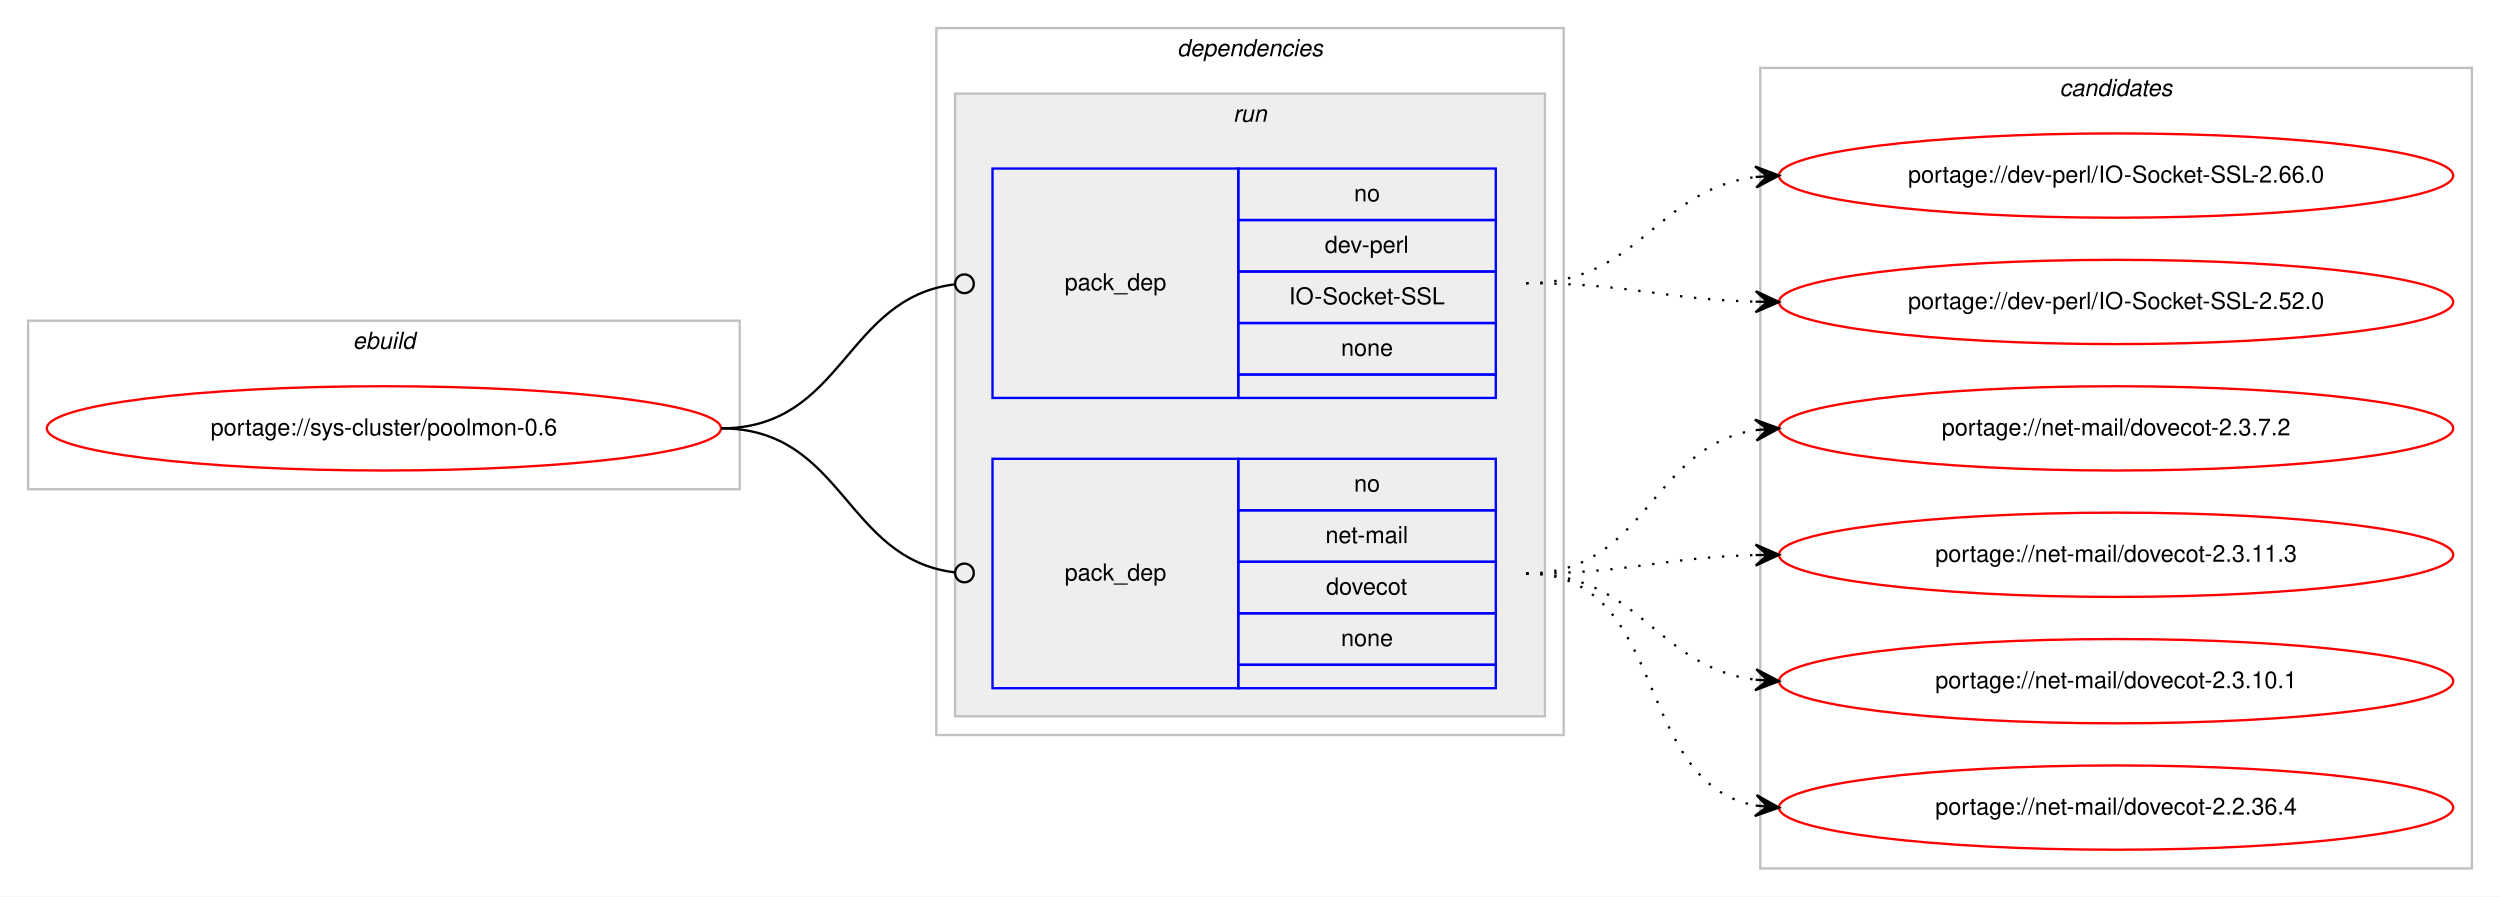
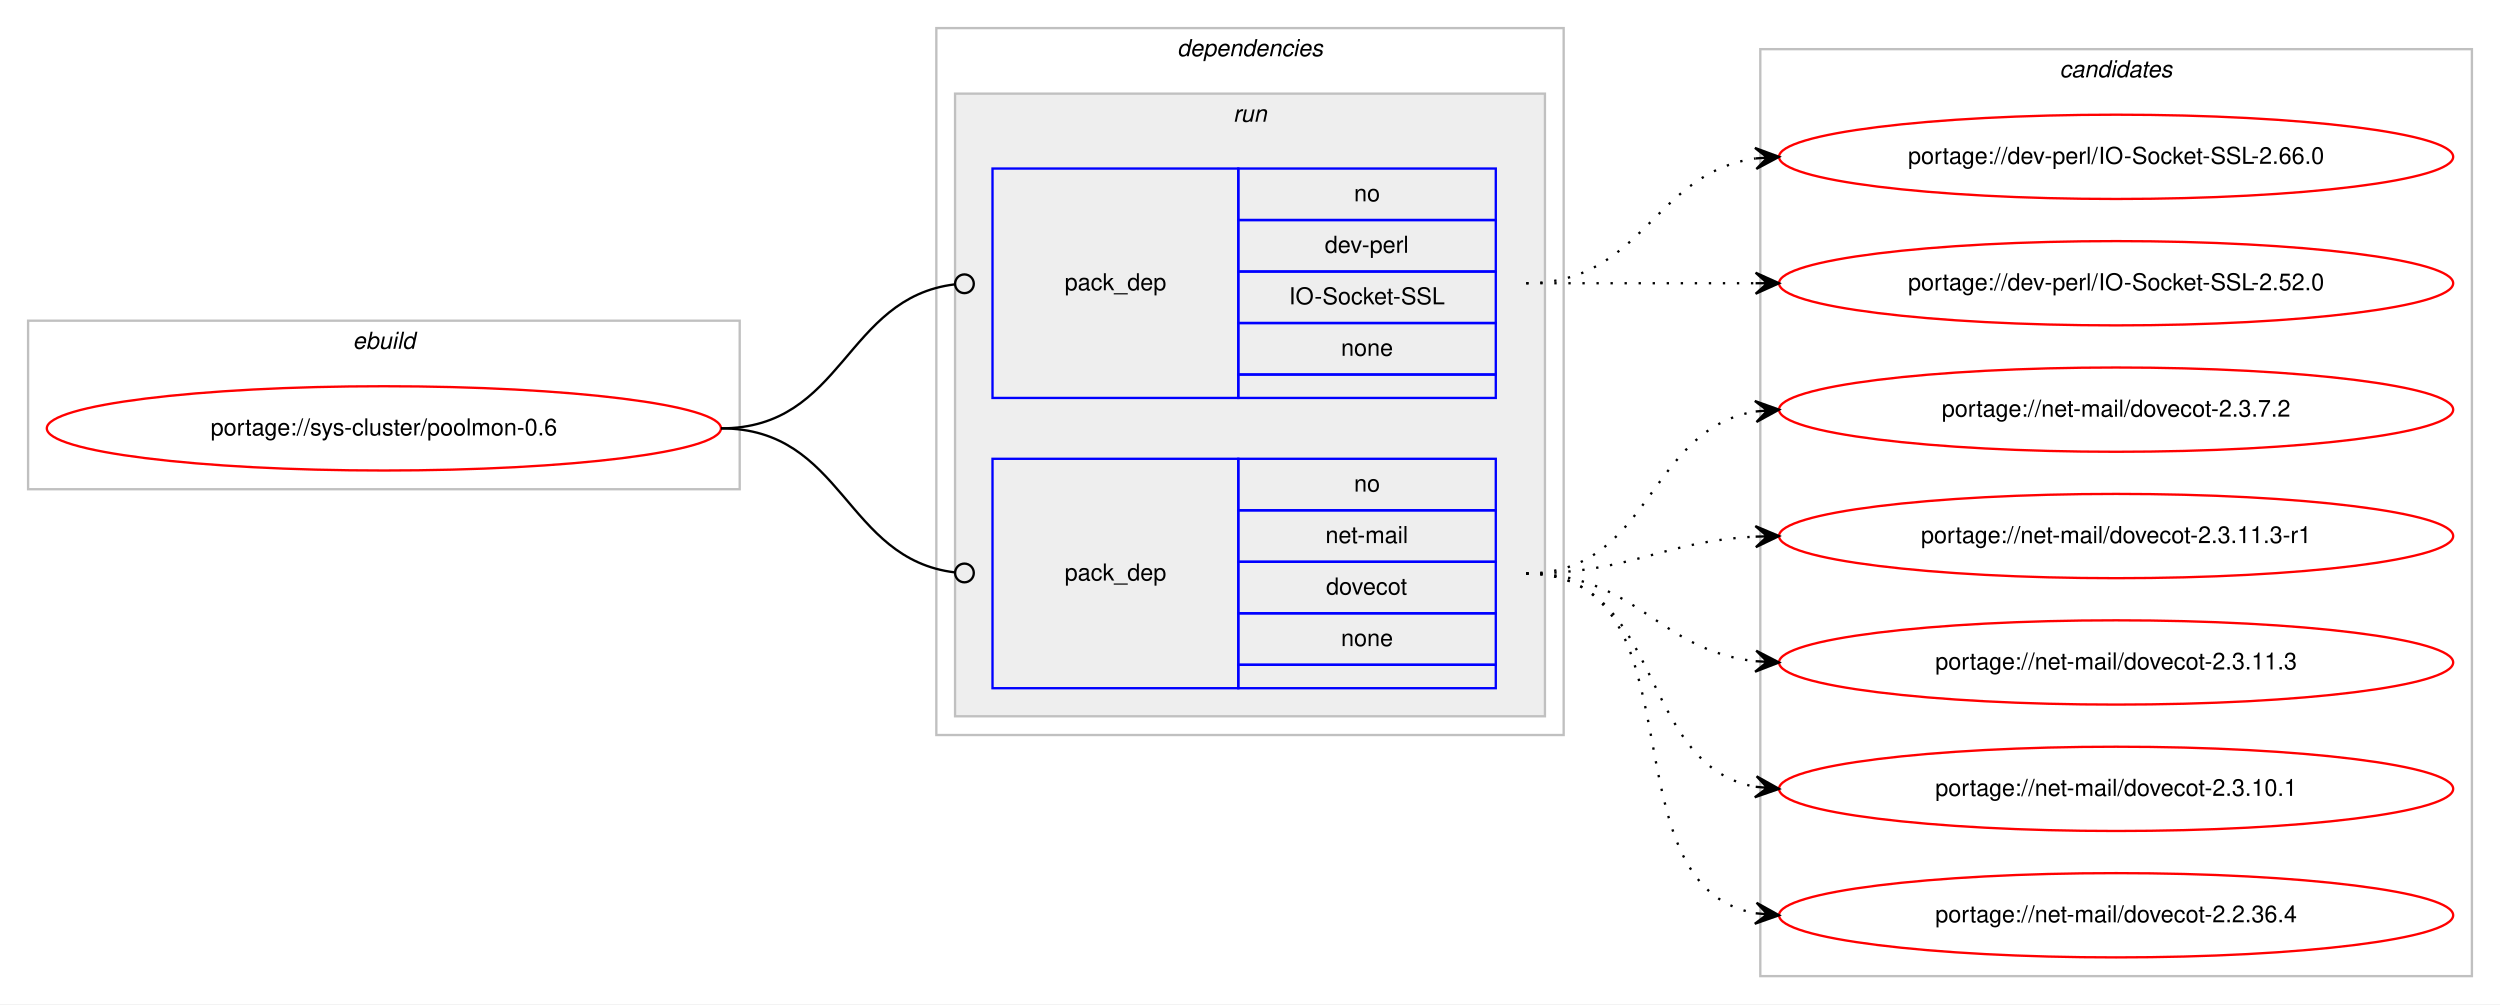
- <svg xmlns="http://www.w3.org/2000/svg" xmlns:xlink="http://www.w3.org/1999/xlink" width="1068pt" height="383pt" viewBox="0.00 0.00 1068.00 383.00">
-   <g id="graph0" class="graph" transform="scale(1 1) rotate(0) translate(4 379)">
-     <polygon fill="#ffffff" stroke="transparent" points="-4,4 -4,-379 1064,-379 1064,4 -4,4" />
+ <svg xmlns="http://www.w3.org/2000/svg" xmlns:xlink="http://www.w3.org/1999/xlink" width="1068pt" height="429pt" viewBox="0.00 0.00 1068.00 429.00">
+   <g id="graph0" class="graph" transform="scale(1 1) rotate(0) translate(4 425)">
+     <polygon fill="#ffffff" stroke="transparent" points="-4,4 -4,-425 1064,-425 1064,4 -4,4" />
    <g id="clust1" class="cluster">
-       <polygon fill="none" stroke="#c0c0c0" points="8,-170 8,-242 312,-242 312,-170 8,-170" />
-       <text text-anchor="start" x="146.663" y="-230" font-family="Helvetica,sans-Serif" font-style="italic" font-size="10.00" fill="#000000">ebuild</text>
+       <polygon fill="none" stroke="#c0c0c0" points="8,-216 8,-288 312,-288 312,-216 8,-216" />
+       <text text-anchor="start" x="146.663" y="-276" font-family="Helvetica,sans-Serif" font-style="italic" font-size="10.00" fill="#000000">ebuild</text>
    </g>
    <g id="clust2" class="cluster">
-       <polygon fill="none" stroke="#c0c0c0" points="396,-65 396,-367 664,-367 664,-65 396,-65" />
-       <text text-anchor="start" x="498.875" y="-355" font-family="Helvetica,sans-Serif" font-style="italic" font-size="10.00" fill="#000000">dependencies</text>
+       <polygon fill="none" stroke="#c0c0c0" points="396,-111 396,-413 664,-413 664,-111 396,-111" />
+       <text text-anchor="start" x="498.875" y="-401" font-family="Helvetica,sans-Serif" font-style="italic" font-size="10.00" fill="#000000">dependencies</text>
    </g>
    <g id="clust5" class="cluster">
-       <polygon fill="#eeeeee" stroke="#c0c0c0" points="404,-73 404,-339 656,-339 656,-73 404,-73" />
-       <text text-anchor="start" x="522.777" y="-327" font-family="Helvetica,sans-Serif" font-style="italic" font-size="10.00" fill="#000000">run</text>
+       <polygon fill="#eeeeee" stroke="#c0c0c0" points="404,-119 404,-385 656,-385 656,-119 404,-119" />
+       <text text-anchor="start" x="522.777" y="-373" font-family="Helvetica,sans-Serif" font-style="italic" font-size="10.00" fill="#000000">run</text>
    </g>
    <g id="clust8" class="cluster">
-       <polygon fill="none" stroke="#c0c0c0" points="748,-8 748,-350 1052,-350 1052,-8 748,-8" />
-       <text text-anchor="start" x="875.824" y="-338" font-family="Helvetica,sans-Serif" font-style="italic" font-size="10.00" fill="#000000">candidates</text>
+       <polygon fill="none" stroke="#c0c0c0" points="748,-8 748,-404 1052,-404 1052,-8 748,-8" />
+       <text text-anchor="start" x="875.824" y="-392" font-family="Helvetica,sans-Serif" font-style="italic" font-size="10.00" fill="#000000">candidates</text>
    </g>
    <g id="node1" class="node">
      <g id="a_node1">
        <a xlink:href="../sys-cluster/poolmon-0.6.svg" xlink:title="portage://sys-cluster/poolmon-0.6">
-           <ellipse fill="none" stroke="#ff0000" cx="160" cy="-196" rx="144" ry="18" />
-           <text text-anchor="middle" x="160" y="-193" font-family="Helvetica,sans-Serif" font-size="10.00" fill="#000000">portage://sys-cluster/poolmon-0.6</text>
+           <ellipse fill="none" stroke="#ff0000" cx="160" cy="-242" rx="144" ry="18" />
+           <text text-anchor="middle" x="160" y="-239" font-family="Helvetica,sans-Serif" font-size="10.00" fill="#000000">portage://sys-cluster/poolmon-0.6</text>
        </a>
      </g>
    </g>
    <g id="node2" class="node">
-       <polygon fill="none" stroke="#0000ff" points="420,-209 420,-307 525,-307 525,-209 420,-209" />
-       <text text-anchor="start" x="450.823" y="-255" font-family="Helvetica,sans-Serif" font-size="10.00" fill="#000000">pack_dep</text>
-       <polygon fill="none" stroke="#0000ff" points="525,-285 525,-307 635,-307 635,-285 525,-285" />
-       <text text-anchor="start" x="574.441" y="-293" font-family="Helvetica,sans-Serif" font-size="10.00" fill="#000000">no</text>
-       <polygon fill="none" stroke="#0000ff" points="525,-263 525,-285 635,-285 635,-263 525,-263" />
-       <text text-anchor="start" x="561.943" y="-271" font-family="Helvetica,sans-Serif" font-size="10.00" fill="#000000">dev-perl</text>
-       <polygon fill="none" stroke="#0000ff" points="525,-241 525,-263 635,-263 635,-241 525,-241" />
-       <text text-anchor="start" x="546.66" y="-249" font-family="Helvetica,sans-Serif" font-size="10.00" fill="#000000">IO-Socket-SSL</text>
-       <polygon fill="none" stroke="#0000ff" points="525,-219 525,-241 635,-241 635,-219 525,-219" />
-       <text text-anchor="start" x="568.882" y="-227" font-family="Helvetica,sans-Serif" font-size="10.00" fill="#000000">none</text>
-       <polygon fill="none" stroke="#0000ff" points="525,-209 525,-219 635,-219 635,-209 525,-209" />
+       <polygon fill="none" stroke="#0000ff" points="420,-255 420,-353 525,-353 525,-255 420,-255" />
+       <text text-anchor="start" x="450.823" y="-301" font-family="Helvetica,sans-Serif" font-size="10.00" fill="#000000">pack_dep</text>
+       <polygon fill="none" stroke="#0000ff" points="525,-331 525,-353 635,-353 635,-331 525,-331" />
+       <text text-anchor="start" x="574.441" y="-339" font-family="Helvetica,sans-Serif" font-size="10.00" fill="#000000">no</text>
+       <polygon fill="none" stroke="#0000ff" points="525,-309 525,-331 635,-331 635,-309 525,-309" />
+       <text text-anchor="start" x="561.943" y="-317" font-family="Helvetica,sans-Serif" font-size="10.00" fill="#000000">dev-perl</text>
+       <polygon fill="none" stroke="#0000ff" points="525,-287 525,-309 635,-309 635,-287 525,-287" />
+       <text text-anchor="start" x="546.66" y="-295" font-family="Helvetica,sans-Serif" font-size="10.00" fill="#000000">IO-Socket-SSL</text>
+       <polygon fill="none" stroke="#0000ff" points="525,-265 525,-287 635,-287 635,-265 525,-265" />
+       <text text-anchor="start" x="568.882" y="-273" font-family="Helvetica,sans-Serif" font-size="10.00" fill="#000000">none</text>
+       <polygon fill="none" stroke="#0000ff" points="525,-255 525,-265 635,-265 635,-255 525,-255" />
    </g>
    <g id="edge1" class="edge">
-       <path fill="none" stroke="#000000" d="M304,-196C356.537,-196 356.777,-251.863 404.002,-257.537" />
-       <ellipse fill="none" stroke="#000000" cx="408.007" cy="-257.769" rx="4" ry="4" />
+       <path fill="none" stroke="#000000" d="M304,-242C356.537,-242 356.777,-297.863 404.002,-303.537" />
+       <ellipse fill="none" stroke="#000000" cx="408.007" cy="-303.769" rx="4" ry="4" />
    </g>
    <g id="node3" class="node">
-       <polygon fill="none" stroke="#0000ff" points="420,-85 420,-183 525,-183 525,-85 420,-85" />
-       <text text-anchor="start" x="450.823" y="-131" font-family="Helvetica,sans-Serif" font-size="10.00" fill="#000000">pack_dep</text>
-       <polygon fill="none" stroke="#0000ff" points="525,-161 525,-183 635,-183 635,-161 525,-161" />
-       <text text-anchor="start" x="574.441" y="-169" font-family="Helvetica,sans-Serif" font-size="10.00" fill="#000000">no</text>
-       <polygon fill="none" stroke="#0000ff" points="525,-139 525,-161 635,-161 635,-139 525,-139" />
-       <text text-anchor="start" x="562.224" y="-147" font-family="Helvetica,sans-Serif" font-size="10.00" fill="#000000">net-mail</text>
-       <polygon fill="none" stroke="#0000ff" points="525,-117 525,-139 635,-139 635,-117 525,-117" />
-       <text text-anchor="start" x="562.492" y="-125" font-family="Helvetica,sans-Serif" font-size="10.00" fill="#000000">dovecot</text>
-       <polygon fill="none" stroke="#0000ff" points="525,-95 525,-117 635,-117 635,-95 525,-95" />
-       <text text-anchor="start" x="568.882" y="-103" font-family="Helvetica,sans-Serif" font-size="10.00" fill="#000000">none</text>
-       <polygon fill="none" stroke="#0000ff" points="525,-85 525,-95 635,-95 635,-85 525,-85" />
+       <polygon fill="none" stroke="#0000ff" points="420,-131 420,-229 525,-229 525,-131 420,-131" />
+       <text text-anchor="start" x="450.823" y="-177" font-family="Helvetica,sans-Serif" font-size="10.00" fill="#000000">pack_dep</text>
+       <polygon fill="none" stroke="#0000ff" points="525,-207 525,-229 635,-229 635,-207 525,-207" />
+       <text text-anchor="start" x="574.441" y="-215" font-family="Helvetica,sans-Serif" font-size="10.00" fill="#000000">no</text>
+       <polygon fill="none" stroke="#0000ff" points="525,-185 525,-207 635,-207 635,-185 525,-185" />
+       <text text-anchor="start" x="562.224" y="-193" font-family="Helvetica,sans-Serif" font-size="10.00" fill="#000000">net-mail</text>
+       <polygon fill="none" stroke="#0000ff" points="525,-163 525,-185 635,-185 635,-163 525,-163" />
+       <text text-anchor="start" x="562.492" y="-171" font-family="Helvetica,sans-Serif" font-size="10.00" fill="#000000">dovecot</text>
+       <polygon fill="none" stroke="#0000ff" points="525,-141 525,-163 635,-163 635,-141 525,-141" />
+       <text text-anchor="start" x="568.882" y="-149" font-family="Helvetica,sans-Serif" font-size="10.00" fill="#000000">none</text>
+       <polygon fill="none" stroke="#0000ff" points="525,-131 525,-141 635,-141 635,-131 525,-131" />
    </g>
    <g id="edge2" class="edge">
-       <path fill="none" stroke="#000000" d="M304,-196C356.537,-196 356.777,-140.137 404.002,-134.463" />
-       <ellipse fill="none" stroke="#000000" cx="408.007" cy="-134.231" rx="4" ry="4" />
+       <path fill="none" stroke="#000000" d="M304,-242C356.537,-242 356.777,-186.137 404.002,-180.463" />
+       <ellipse fill="none" stroke="#000000" cx="408.007" cy="-180.231" rx="4" ry="4" />
    </g>
    <g id="node4" class="node">
      <g id="a_node4">
        <a xlink:href="../dev-perl/IO-Socket-SSL-2.66.0.svg" xlink:title="portage://dev-perl/IO-Socket-SSL-2.66.0">
-           <ellipse fill="none" stroke="#ff0000" cx="900" cy="-304" rx="144" ry="18" />
-           <text text-anchor="middle" x="900" y="-301" font-family="Helvetica,sans-Serif" font-size="10.00" fill="#000000">portage://dev-perl/IO-Socket-SSL-2.66.0</text>
+           <ellipse fill="none" stroke="#ff0000" cx="900" cy="-358" rx="144" ry="18" />
+           <text text-anchor="middle" x="900" y="-355" font-family="Helvetica,sans-Serif" font-size="10.00" fill="#000000">portage://dev-perl/IO-Socket-SSL-2.66.0</text>
        </a>
      </g>
    </g>
    <g id="edge3" class="edge">
-       <path fill="none" stroke="#000000" stroke-dasharray="1,5" d="M648,-258C696.606,-258 703.101,-297.926 745.95,-303.385" />
-       <polygon fill="#000000" stroke="#000000" points="756,-304 745.744,-307.88 751.009,-303.694 746.019,-303.389 746.019,-303.389 746.019,-303.389 751.009,-303.694 746.294,-298.897 756,-304 756,-304" />
+       <path fill="none" stroke="#000000" stroke-dasharray="1,5" d="M648,-304C698.102,-304 702.012,-351.066 745.979,-357.317" />
+       <polygon fill="#000000" stroke="#000000" points="756,-358 745.717,-361.81 751.012,-357.66 746.023,-357.32 746.023,-357.32 746.023,-357.32 751.012,-357.66 746.329,-352.831 756,-358 756,-358" />
    </g>
    <g id="node5" class="node">
      <g id="a_node5">
        <a xlink:href="../dev-perl/IO-Socket-SSL-2.52.0.svg" xlink:title="portage://dev-perl/IO-Socket-SSL-2.52.0">
-           <ellipse fill="none" stroke="#ff0000" cx="900" cy="-250" rx="144" ry="18" />
-           <text text-anchor="middle" x="900" y="-247" font-family="Helvetica,sans-Serif" font-size="10.00" fill="#000000">portage://dev-perl/IO-Socket-SSL-2.52.0</text>
+           <ellipse fill="none" stroke="#ff0000" cx="900" cy="-304" rx="144" ry="18" />
+           <text text-anchor="middle" x="900" y="-301" font-family="Helvetica,sans-Serif" font-size="10.00" fill="#000000">portage://dev-perl/IO-Socket-SSL-2.52.0</text>
        </a>
      </g>
    </g>
    <g id="edge4" class="edge">
-       <path fill="none" stroke="#000000" stroke-dasharray="1,5" d="M648,-258C692.559,-258 705.926,-251.143 745.855,-250.126" />
-       <polygon fill="#000000" stroke="#000000" points="756,-250 746.057,-254.624 751,-250.062 746.001,-250.124 746.001,-250.124 746.001,-250.124 751,-250.062 745.945,-245.624 756,-250 756,-250" />
+       <path fill="none" stroke="#000000" stroke-dasharray="1,5" d="M648,-304C692.438,-304 706.02,-304 745.878,-304" />
+       <polygon fill="#000000" stroke="#000000" points="756,-304 746,-308.5 751,-304 746,-304 746,-304 746,-304 751,-304 746,-299.5 756,-304 756,-304" />
    </g>
    <g id="node6" class="node">
      <g id="a_node6">
        <a xlink:href="../net-mail/dovecot-2.3.7.2.svg" xlink:title="portage://net-mail/dovecot-2.3.7.2">
-           <ellipse fill="none" stroke="#ff0000" cx="900" cy="-196" rx="144" ry="18" />
-           <text text-anchor="middle" x="900" y="-193" font-family="Helvetica,sans-Serif" font-size="10.00" fill="#000000">portage://net-mail/dovecot-2.3.7.2</text>
+           <ellipse fill="none" stroke="#ff0000" cx="900" cy="-250" rx="144" ry="18" />
+           <text text-anchor="middle" x="900" y="-247" font-family="Helvetica,sans-Serif" font-size="10.00" fill="#000000">portage://net-mail/dovecot-2.3.7.2</text>
        </a>
      </g>
    </g>
    <g id="edge5" class="edge">
-       <path fill="none" stroke="#000000" stroke-dasharray="1,5" d="M648,-134C699.78,-134 700.759,-188.265 745.99,-195.261" />
-       <polygon fill="#000000" stroke="#000000" points="756,-196 745.696,-199.751 751.014,-195.632 746.027,-195.263 746.027,-195.263 746.027,-195.263 751.014,-195.632 746.359,-190.775 756,-196 756,-196" />
+       <path fill="none" stroke="#000000" stroke-dasharray="1,5" d="M648,-180C701.625,-180 699.351,-241.523 745.989,-249.214" />
+       <polygon fill="#000000" stroke="#000000" points="756,-250 745.678,-253.703 751.015,-249.608 746.031,-249.217 746.031,-249.217 746.031,-249.217 751.015,-249.608 746.383,-244.731 756,-250 756,-250" />
    </g>
    <g id="node7" class="node">
      <g id="a_node7">
+         <a xlink:href="../net-mail/dovecot-2.3.11.3-r1.svg" xlink:title="portage://net-mail/dovecot-2.3.11.3-r1">
+           <ellipse fill="none" stroke="#ff0000" cx="900" cy="-196" rx="144" ry="18" />
+           <text text-anchor="middle" x="900" y="-193" font-family="Helvetica,sans-Serif" font-size="10.00" fill="#000000">portage://net-mail/dovecot-2.3.11.3-r1</text>
+         </a>
+       </g>
+     </g>
+     <g id="edge6" class="edge">
+       <path fill="none" stroke="#000000" stroke-dasharray="1,5" d="M648,-180C692.923,-180 705.643,-193.713 745.786,-195.749" />
+       <polygon fill="#000000" stroke="#000000" points="756,-196 745.892,-200.253 751.001,-195.877 746.003,-195.754 746.003,-195.754 746.003,-195.754 751.001,-195.877 746.114,-191.255 756,-196 756,-196" />
+     </g>
+     <g id="node8" class="node">
+       <g id="a_node8">
        <a xlink:href="../net-mail/dovecot-2.3.11.3.svg" xlink:title="portage://net-mail/dovecot-2.3.11.3">
          <ellipse fill="none" stroke="#ff0000" cx="900" cy="-142" rx="144" ry="18" />
          <text text-anchor="middle" x="900" y="-139" font-family="Helvetica,sans-Serif" font-size="10.00" fill="#000000">portage://net-mail/dovecot-2.3.11.3</text>
        </a>
      </g>
    </g>
-     <g id="edge6" class="edge">
-       <path fill="none" stroke="#000000" stroke-dasharray="1,5" d="M648,-134C692.559,-134 705.926,-140.857 745.855,-141.874" />
-       <polygon fill="#000000" stroke="#000000" points="756,-142 745.945,-146.376 751,-141.938 746.001,-141.876 746.001,-141.876 746.001,-141.876 751,-141.938 746.057,-137.376 756,-142 756,-142" />
+     <g id="edge7" class="edge">
+       <path fill="none" stroke="#000000" stroke-dasharray="1,5" d="M648,-180C695.307,-180 704.019,-147.156 745.898,-142.537" />
+       <polygon fill="#000000" stroke="#000000" points="756,-142 746.253,-147.025 751.007,-142.266 746.014,-142.531 746.014,-142.531 746.014,-142.531 751.007,-142.266 745.775,-138.037 756,-142 756,-142" />
    </g>
-     <g id="node8" class="node">
-       <g id="a_node8">
+     <g id="node9" class="node">
+       <g id="a_node9">
        <a xlink:href="../net-mail/dovecot-2.3.10.1.svg" xlink:title="portage://net-mail/dovecot-2.3.10.1">
          <ellipse fill="none" stroke="#ff0000" cx="900" cy="-88" rx="144" ry="18" />
          <text text-anchor="middle" x="900" y="-85" font-family="Helvetica,sans-Serif" font-size="10.00" fill="#000000">portage://net-mail/dovecot-2.3.10.1</text>
        </a>
      </g>
    </g>
-     <g id="edge7" class="edge">
-       <path fill="none" stroke="#000000" stroke-dasharray="1,5" d="M648,-134C696.606,-134 703.101,-94.074 745.95,-88.615" />
-       <polygon fill="#000000" stroke="#000000" points="756,-88 746.294,-93.103 751.009,-88.306 746.019,-88.611 746.019,-88.611 746.019,-88.611 751.009,-88.306 745.744,-84.12 756,-88 756,-88" />
+     <g id="edge8" class="edge">
+       <path fill="none" stroke="#000000" stroke-dasharray="1,5" d="M648,-180C707.36,-180 694.789,-98.465 745.72,-88.911" />
+       <polygon fill="#000000" stroke="#000000" points="756,-88 746.436,-93.365 751.019,-88.441 746.039,-88.882 746.039,-88.882 746.039,-88.882 751.019,-88.441 745.642,-84.4 756,-88 756,-88" />
    </g>
-     <g id="node9" class="node">
-       <g id="a_node9">
+     <g id="node10" class="node">
+       <g id="a_node10">
        <a xlink:href="../net-mail/dovecot-2.2.36.4.svg" xlink:title="portage://net-mail/dovecot-2.2.36.4">
          <ellipse fill="none" stroke="#ff0000" cx="900" cy="-34" rx="144" ry="18" />
          <text text-anchor="middle" x="900" y="-31" font-family="Helvetica,sans-Serif" font-size="10.00" fill="#000000">portage://net-mail/dovecot-2.2.36.4</text>
        </a>
      </g>
    </g>
-     <g id="edge8" class="edge">
-       <path fill="none" stroke="#000000" stroke-dasharray="1,5" d="M648,-134C709.839,-134 692.817,-44.638 746.03,-34.864" />
-       <polygon fill="#000000" stroke="#000000" points="756,-34 746.426,-39.347 751.019,-34.432 746.037,-34.864 746.037,-34.864 746.037,-34.864 751.019,-34.432 745.649,-30.381 756,-34 756,-34" />
+     <g id="edge9" class="edge">
+       <path fill="none" stroke="#000000" stroke-dasharray="1,5" d="M648,-180C725.087,-180 679.816,-46.823 745.91,-34.857" />
+       <polygon fill="#000000" stroke="#000000" points="756,-34 746.417,-39.331 751.018,-34.423 746.036,-34.847 746.036,-34.847 746.036,-34.847 751.018,-34.423 745.655,-30.363 756,-34 756,-34" />
    </g>
  </g>
</svg>
